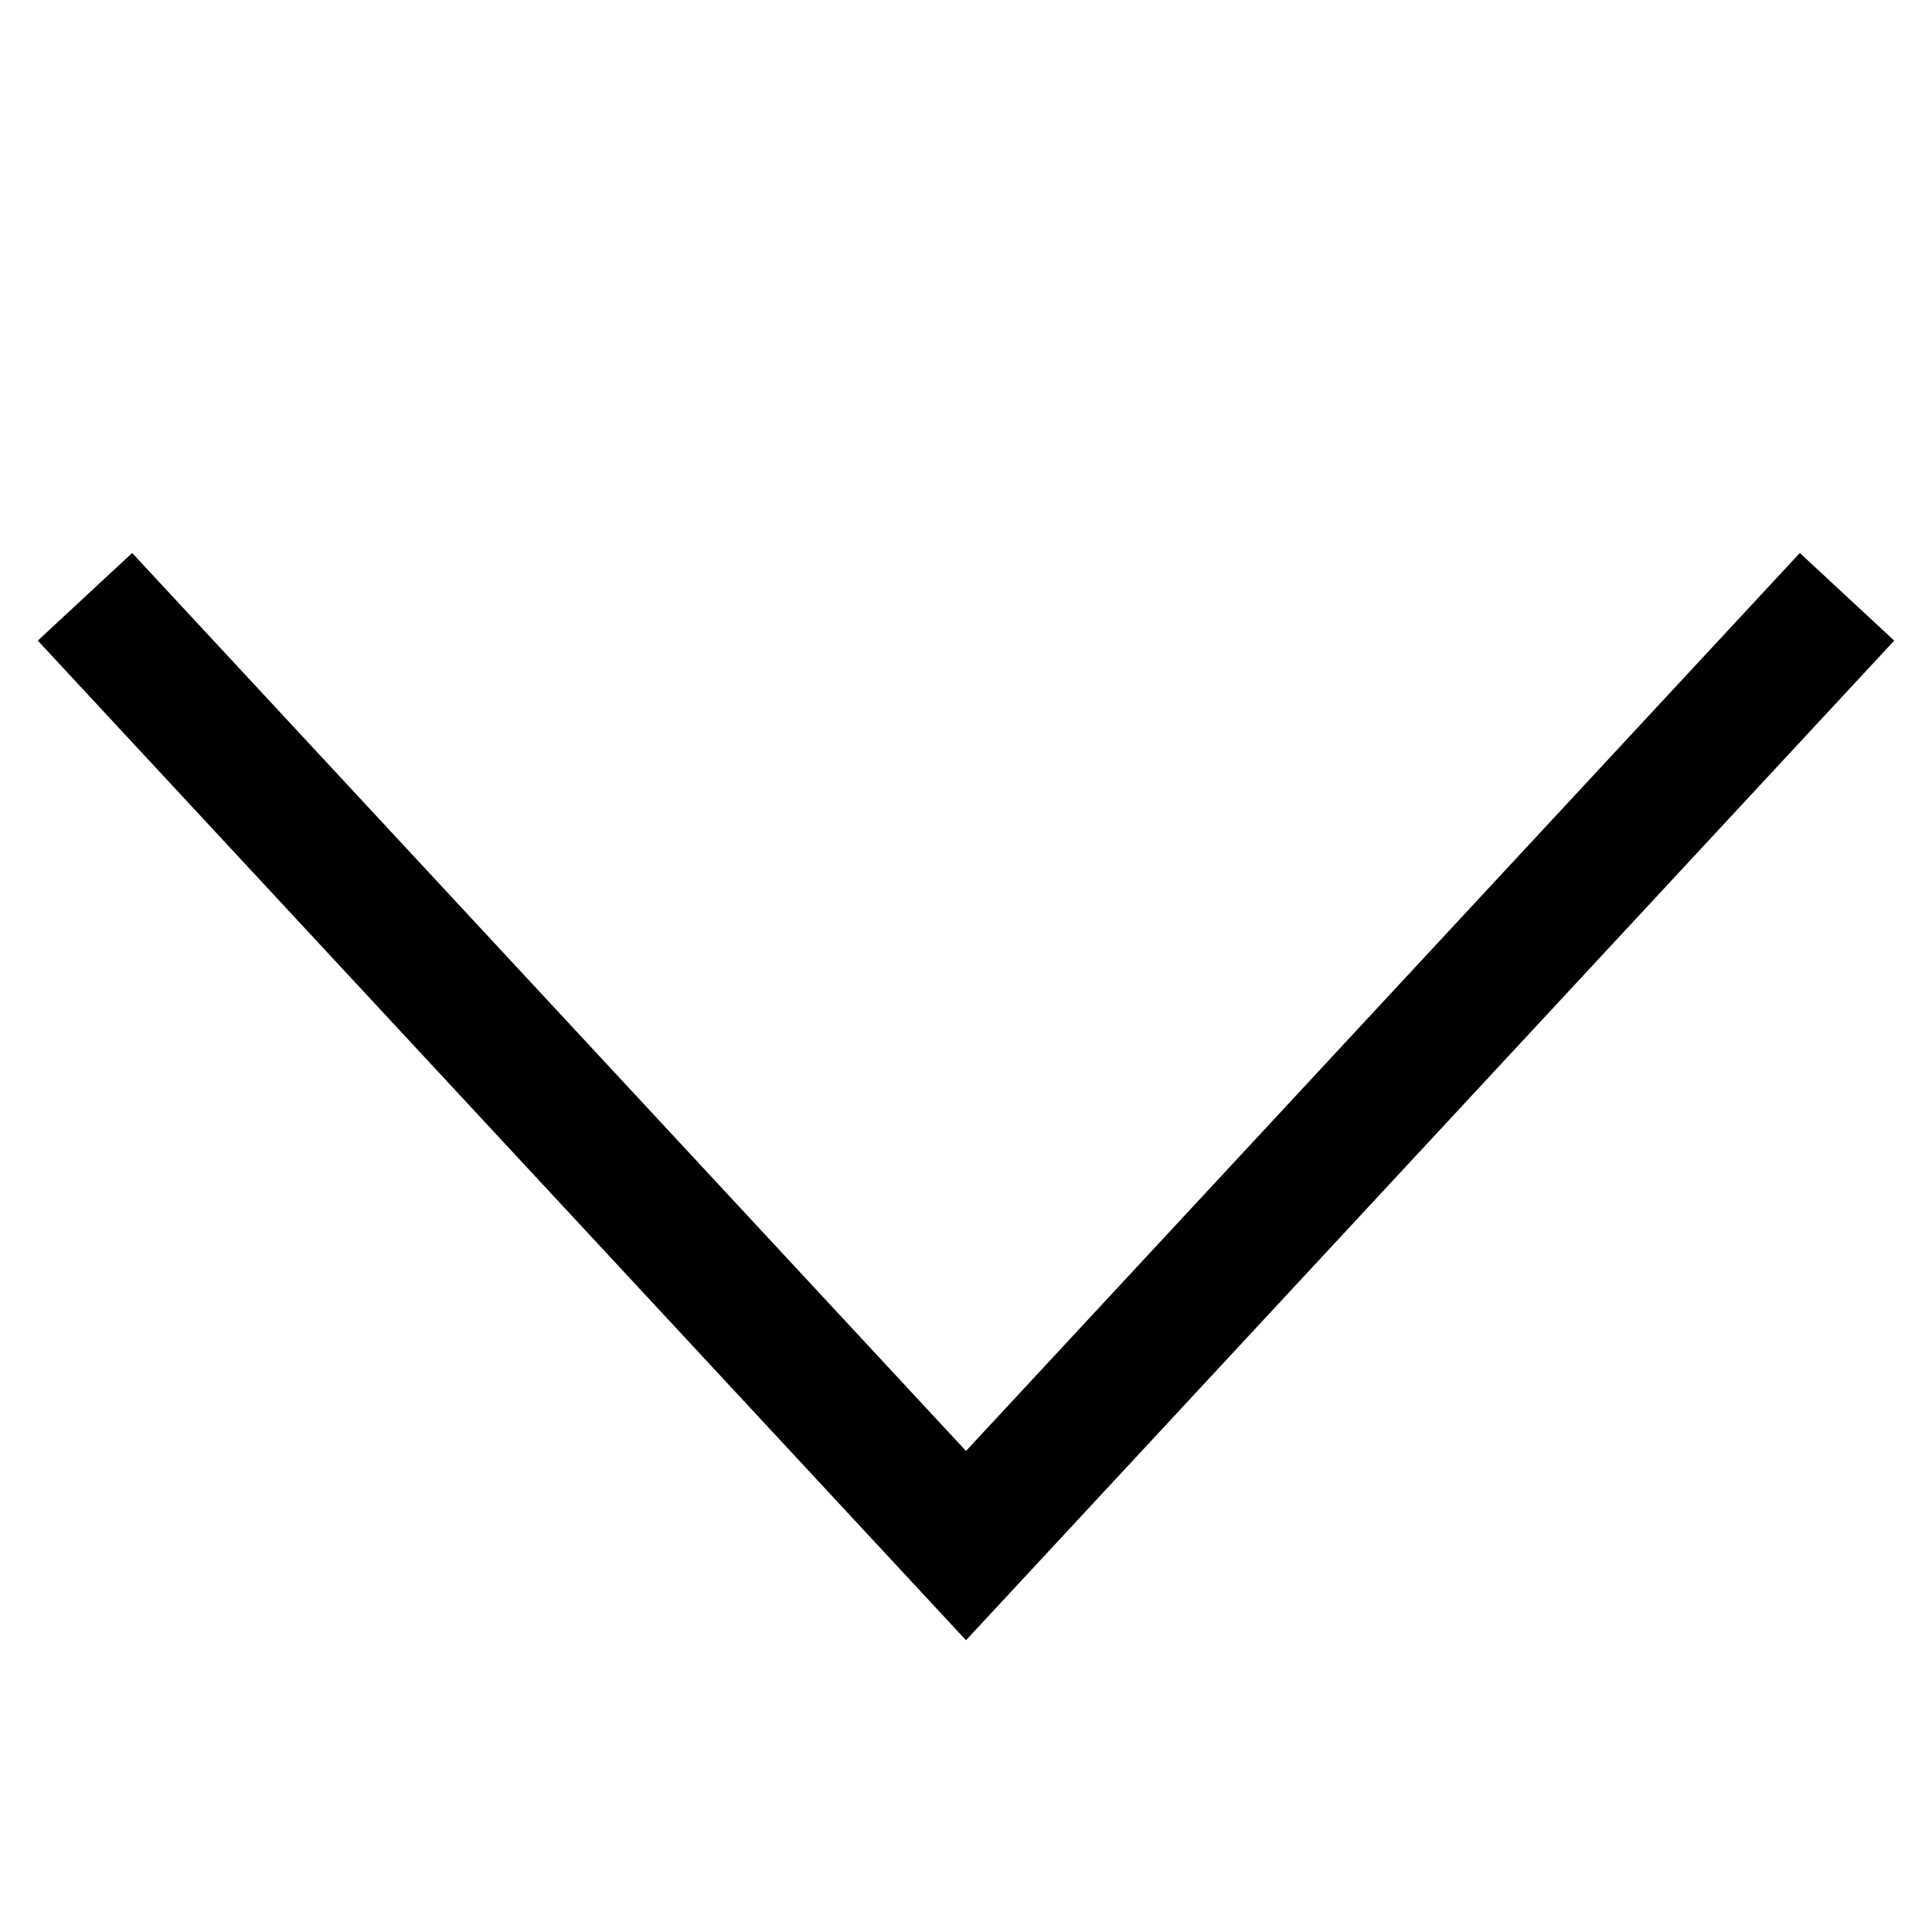
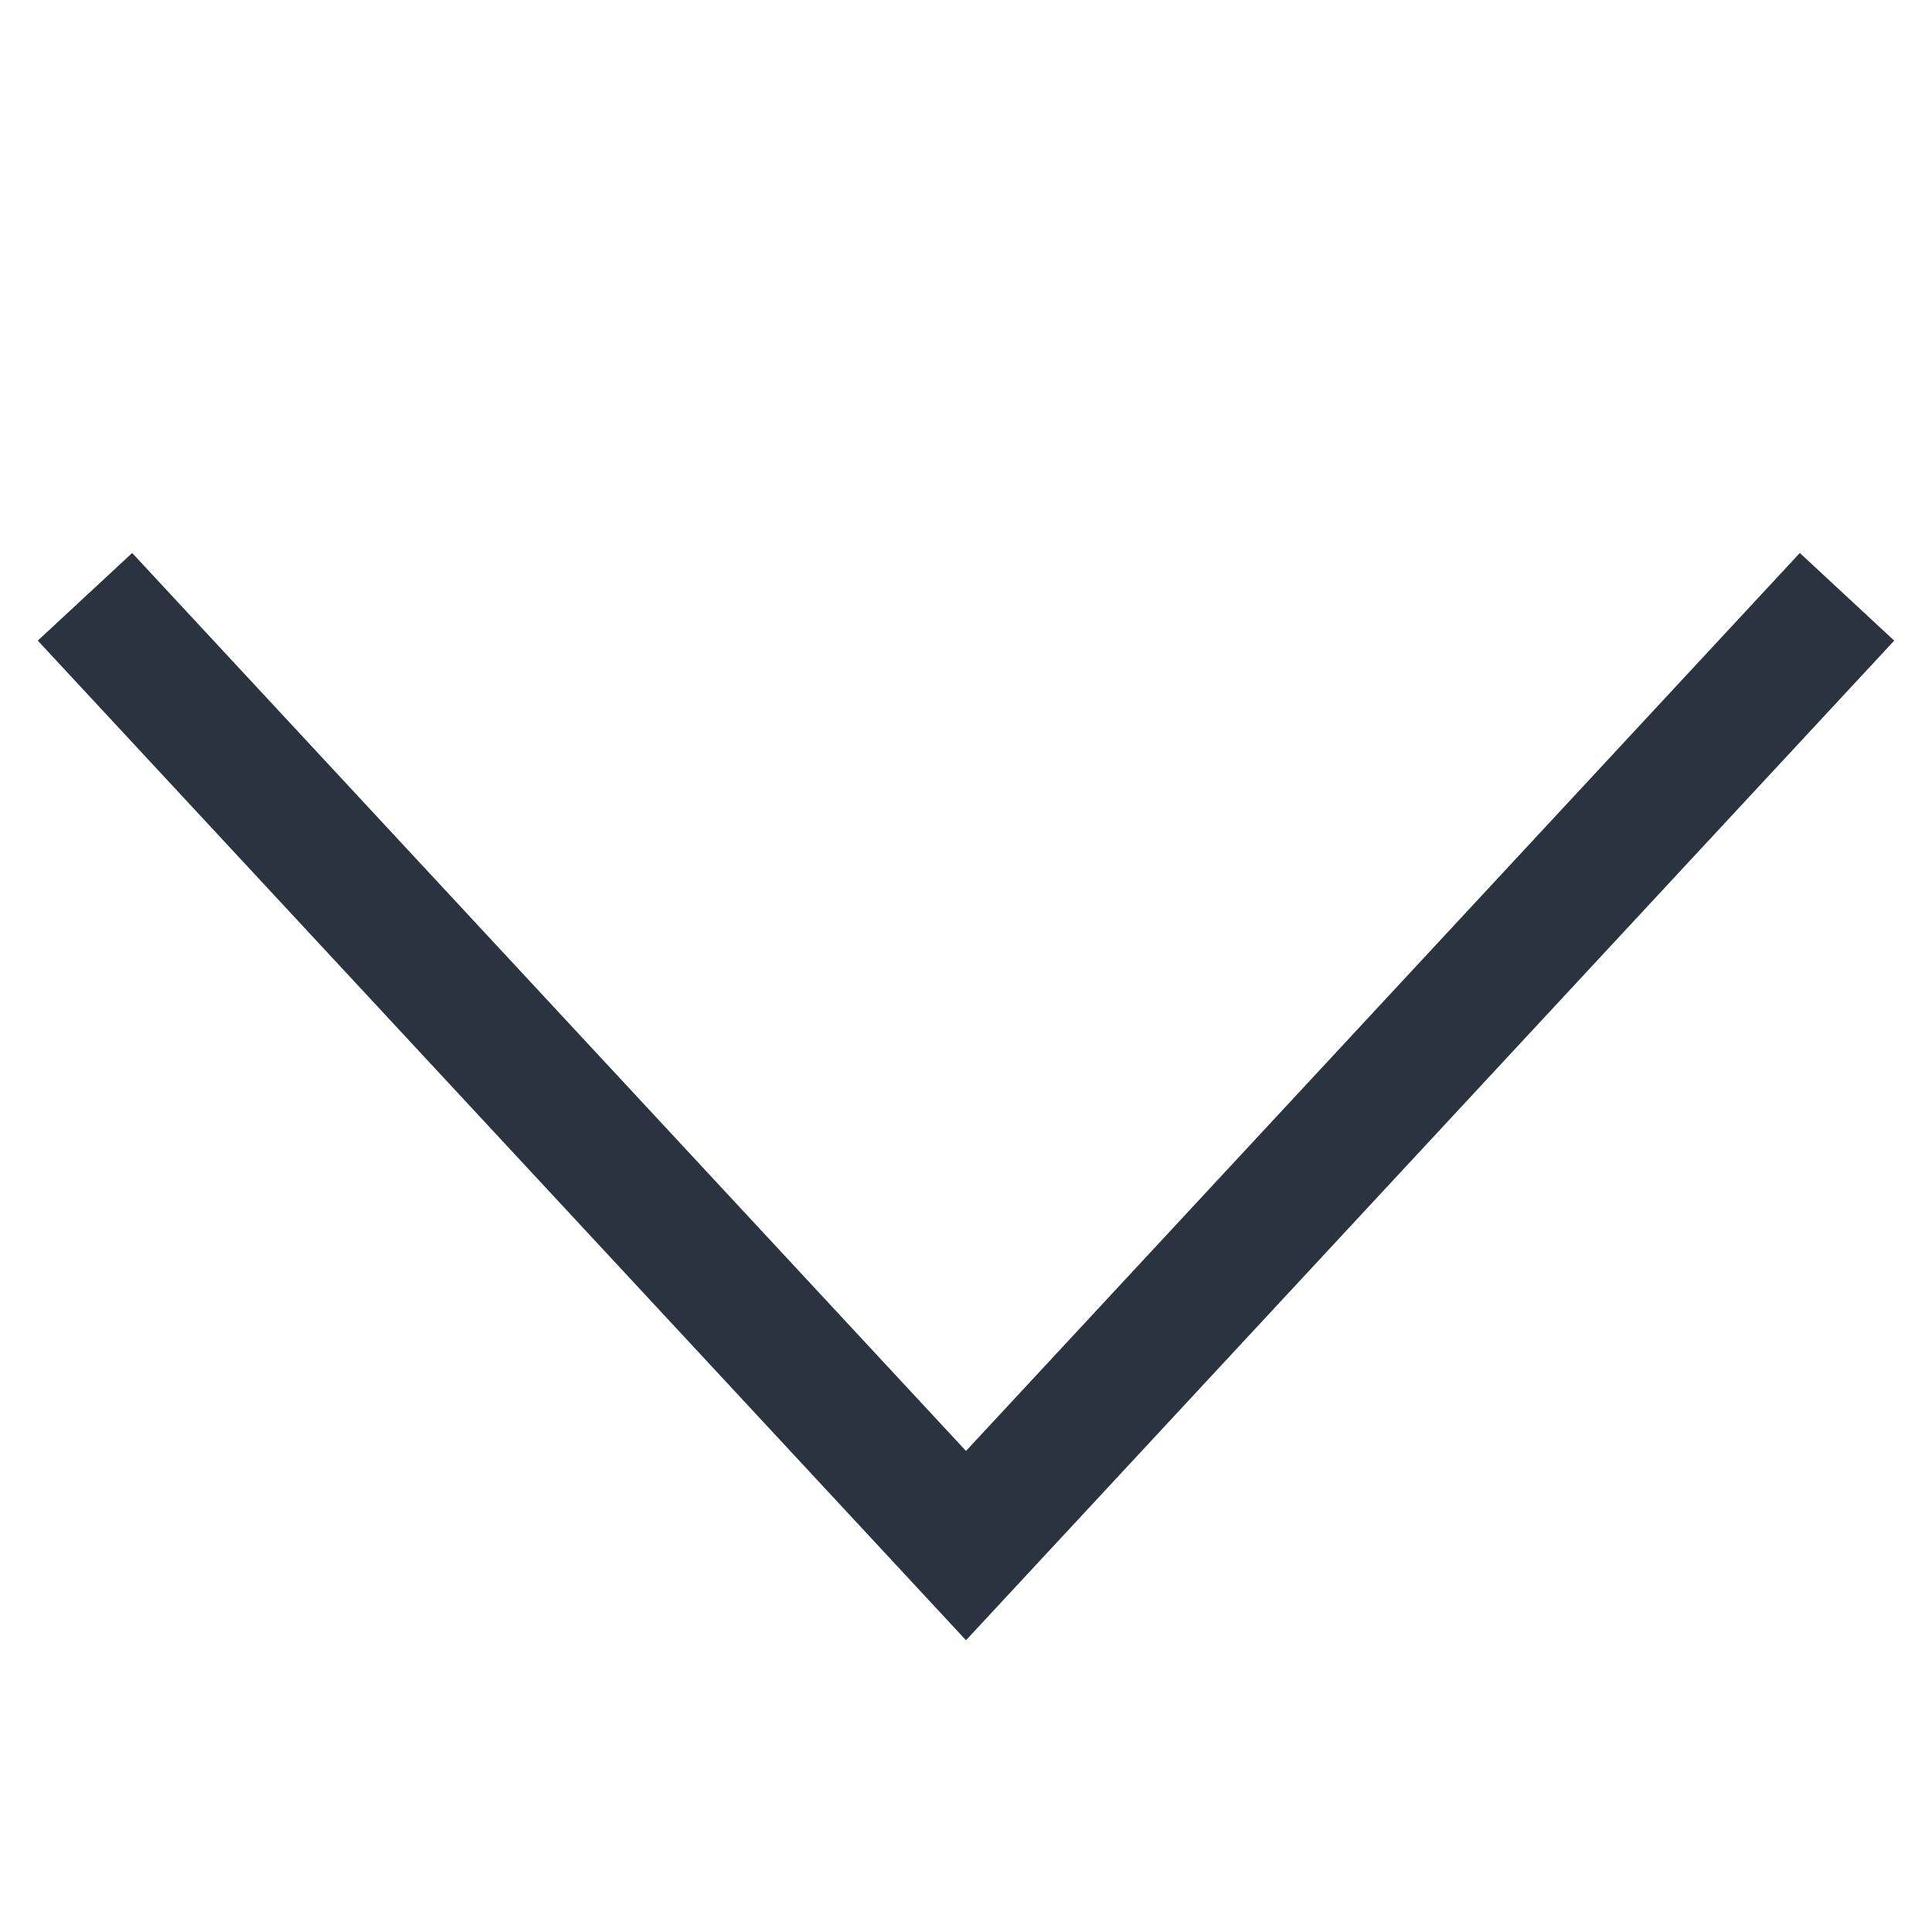
<svg xmlns="http://www.w3.org/2000/svg" viewBox="0 0 15 15">
-   <path fill="none" stroke="currentColor" stroke-linecap="square" d="m14 5l-6.5 7L1 5" />
+   <path fill="none" stroke="#2b3340" stroke-linecap="square" d="m14 5l-6.5 7L1 5" />
</svg>
